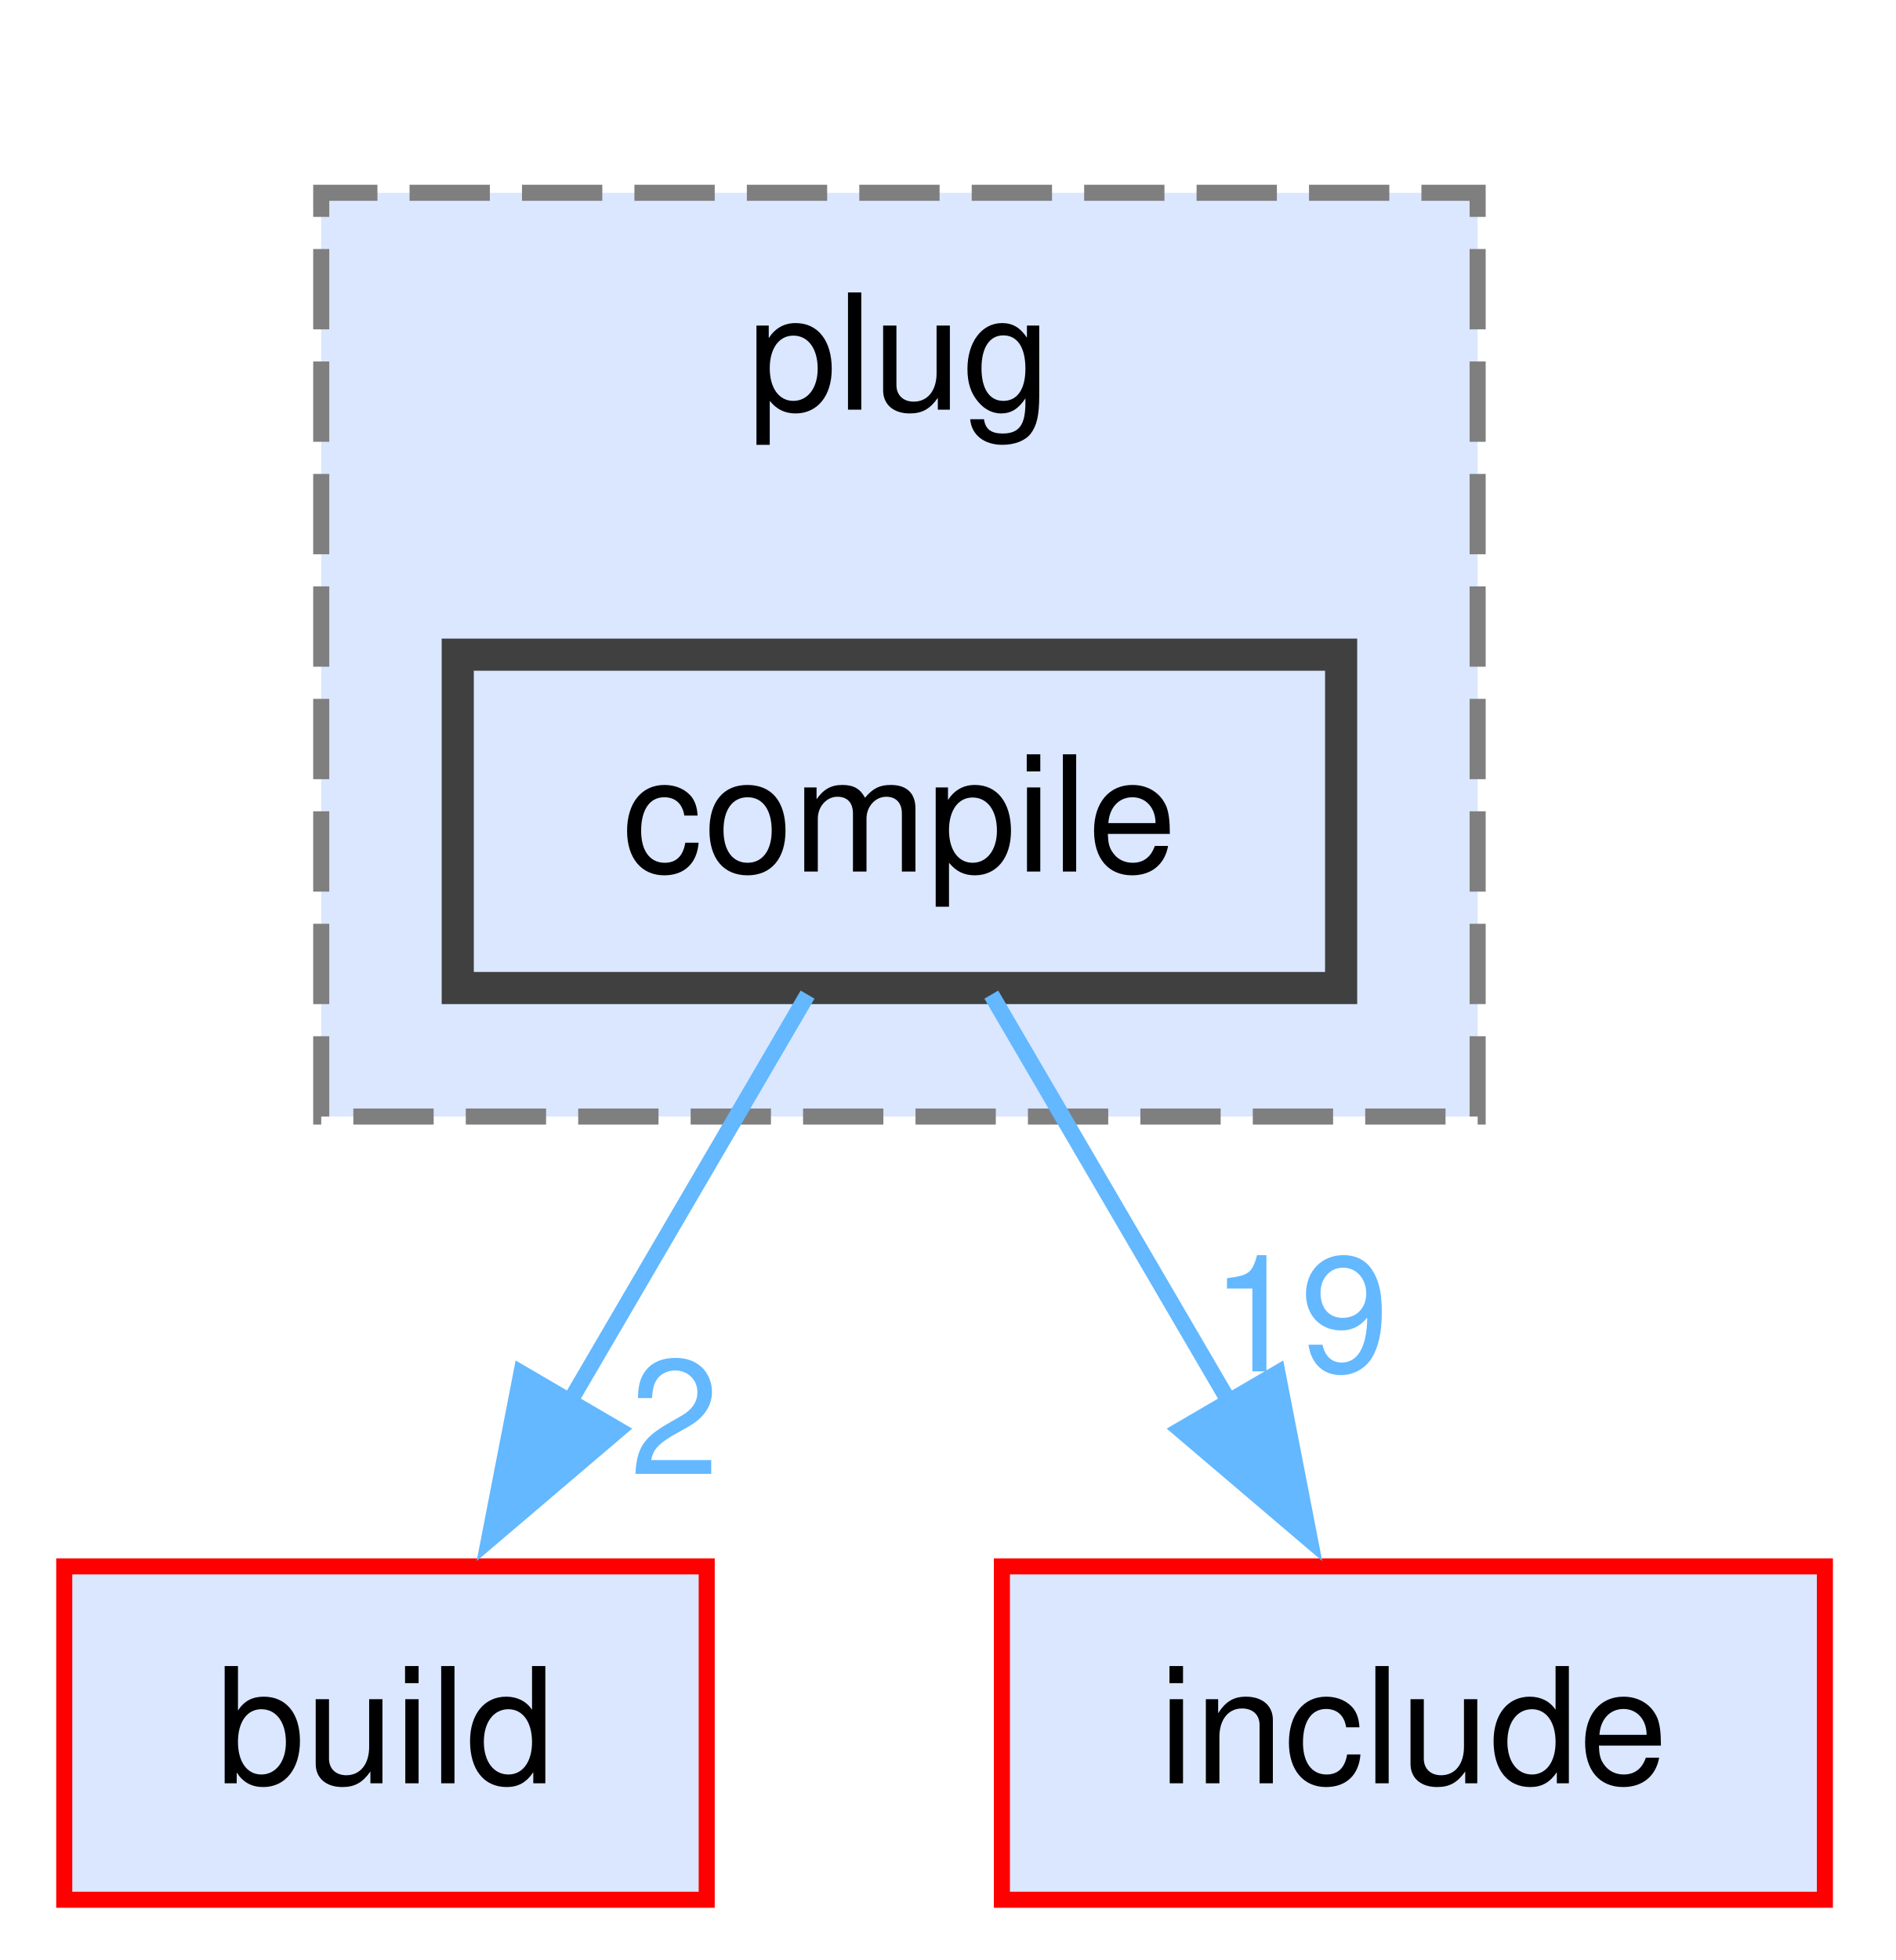
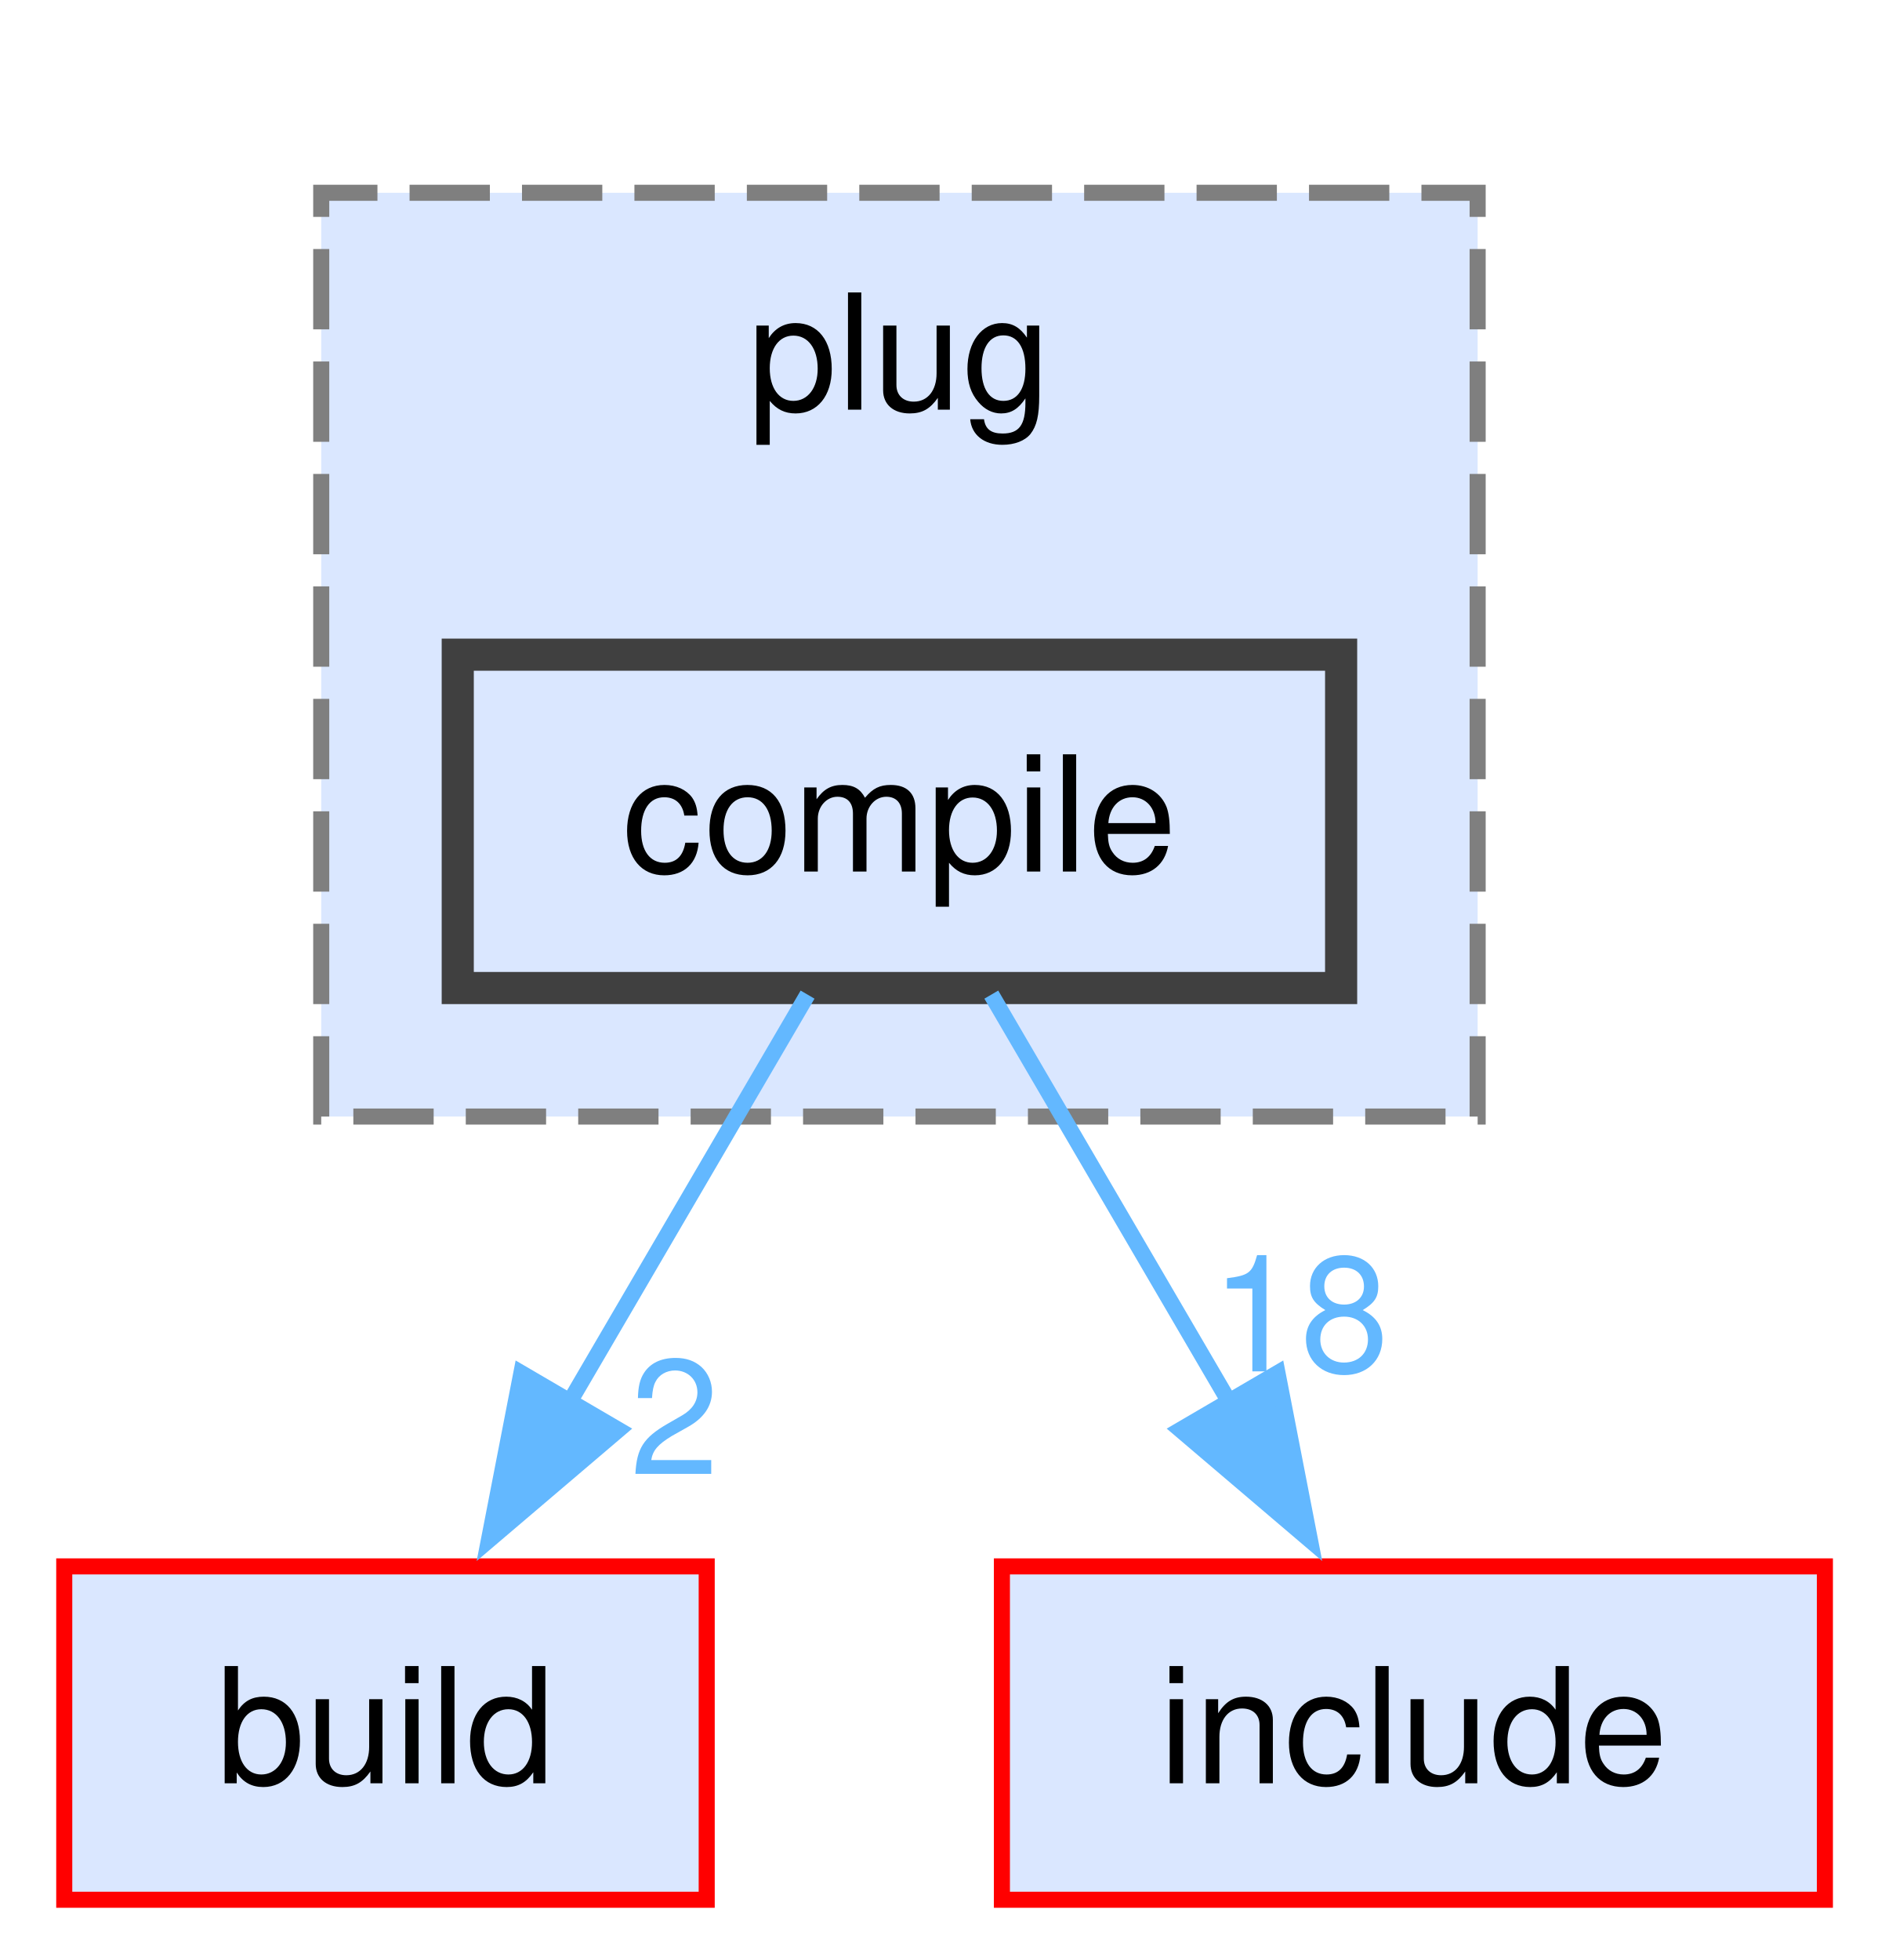
<svg xmlns="http://www.w3.org/2000/svg" xmlns:xlink="http://www.w3.org/1999/xlink" width="118pt" height="122pt" viewBox="0.00 0.00 118.00 122.00">
  <g id="page0,1_graph0" class="graph" transform="scale(1 1) rotate(0) translate(4 118.25)">
    <g id="clust1" class="cluster">
      <g id="a_clust1">
        <a xlink:href="dir_07110a8747d2517ee97007224f1d2994.html" target="_top" xlink:title="plug">
          <polygon fill="#dae7ff" stroke="#7f7f7f" stroke-dasharray="5,2" points="16,-48.75 16,-106.25 88,-106.25 88,-48.75 16,-48.75" />
          <text xml:space="preserve" text-anchor="middle" x="52" y="-92.75" font-family="Helvetica,sans-Serif" font-size="10.00">plug</text>
        </a>
      </g>
    </g>
    <g id="node1" class="node">
      <g id="a_node1">
        <a xlink:href="dir_d34d55580b90d42b64eaea7eda64dfe6.html" target="_top" xlink:title="compile">
          <polygon fill="#dae7ff" stroke="#404040" stroke-width="2" points="79.5,-77.5 24.5,-77.5 24.5,-56.75 79.5,-56.75 79.5,-77.5" />
          <text xml:space="preserve" text-anchor="middle" x="52" y="-64" font-family="Helvetica,sans-Serif" font-size="10.00">compile</text>
        </a>
      </g>
    </g>
    <g id="node2" class="node">
      <g id="a_node2">
        <a xlink:href="dir_4fef79e7177ba769987a8da36c892c5f.html" target="_top" xlink:title="build">
          <polygon fill="#dae7ff" stroke="red" points="40,-20.75 0,-20.75 0,0 40,0 40,-20.75" />
          <text xml:space="preserve" text-anchor="middle" x="20" y="-7.25" font-family="Helvetica,sans-Serif" font-size="10.00">build</text>
        </a>
      </g>
    </g>
    <g id="edge1" class="edge">
      <g id="a_edge1">
        <a xlink:href="dir_000024_000016.html" target="_top">
          <path fill="none" stroke="#63b8ff" d="M46.28,-56.34C42.14,-49.25 36.4,-39.44 31.35,-30.79" />
          <polygon fill="#63b8ff" stroke="#63b8ff" points="34.5,-29.25 26.44,-22.39 28.46,-32.78 34.5,-29.25" />
        </a>
      </g>
      <g id="a_edge1-headlabel">
        <a xlink:href="dir_000024_000016.html" target="_top" xlink:title="2">
          <text xml:space="preserve" text-anchor="middle" x="38" y="-26.49" font-family="Helvetica,sans-Serif" font-size="10.00" fill="#63b8ff">2</text>
        </a>
      </g>
    </g>
    <g id="node3" class="node">
      <g id="a_node3">
        <a xlink:href="dir_d44c64559bbebec7f509842c48db8b23.html" target="_top" xlink:title="include">
          <polygon fill="#dae7ff" stroke="red" points="109.62,-20.75 58.38,-20.75 58.38,0 109.62,0 109.62,-20.75" />
          <text xml:space="preserve" text-anchor="middle" x="84" y="-7.25" font-family="Helvetica,sans-Serif" font-size="10.00">include</text>
        </a>
      </g>
    </g>
    <g id="edge2" class="edge">
      <g id="a_edge2">
        <a xlink:href="dir_000024_000040.html" target="_top">
          <path fill="none" stroke="#63b8ff" d="M57.72,-56.34C61.86,-49.25 67.6,-39.44 72.65,-30.79" />
          <polygon fill="#63b8ff" stroke="#63b8ff" points="75.54,-32.78 77.56,-22.39 69.5,-29.25 75.54,-32.78" />
        </a>
      </g>
      <g id="a_edge2-headlabel">
-         <a xlink:href="dir_000024_000040.html" target="_top" xlink:title="19">
-           <text xml:space="preserve" text-anchor="middle" x="76.94" y="-32.89" font-family="Helvetica,sans-Serif" font-size="10.00" fill="#63b8ff">19</text>
+         <a xlink:href="dir_000024_000040.html" target="_top" xlink:title="18">
+           <text xml:space="preserve" text-anchor="middle" x="76.94" y="-32.89" font-family="Helvetica,sans-Serif" font-size="10.00" fill="#63b8ff">18</text>
        </a>
      </g>
    </g>
  </g>
</svg>
